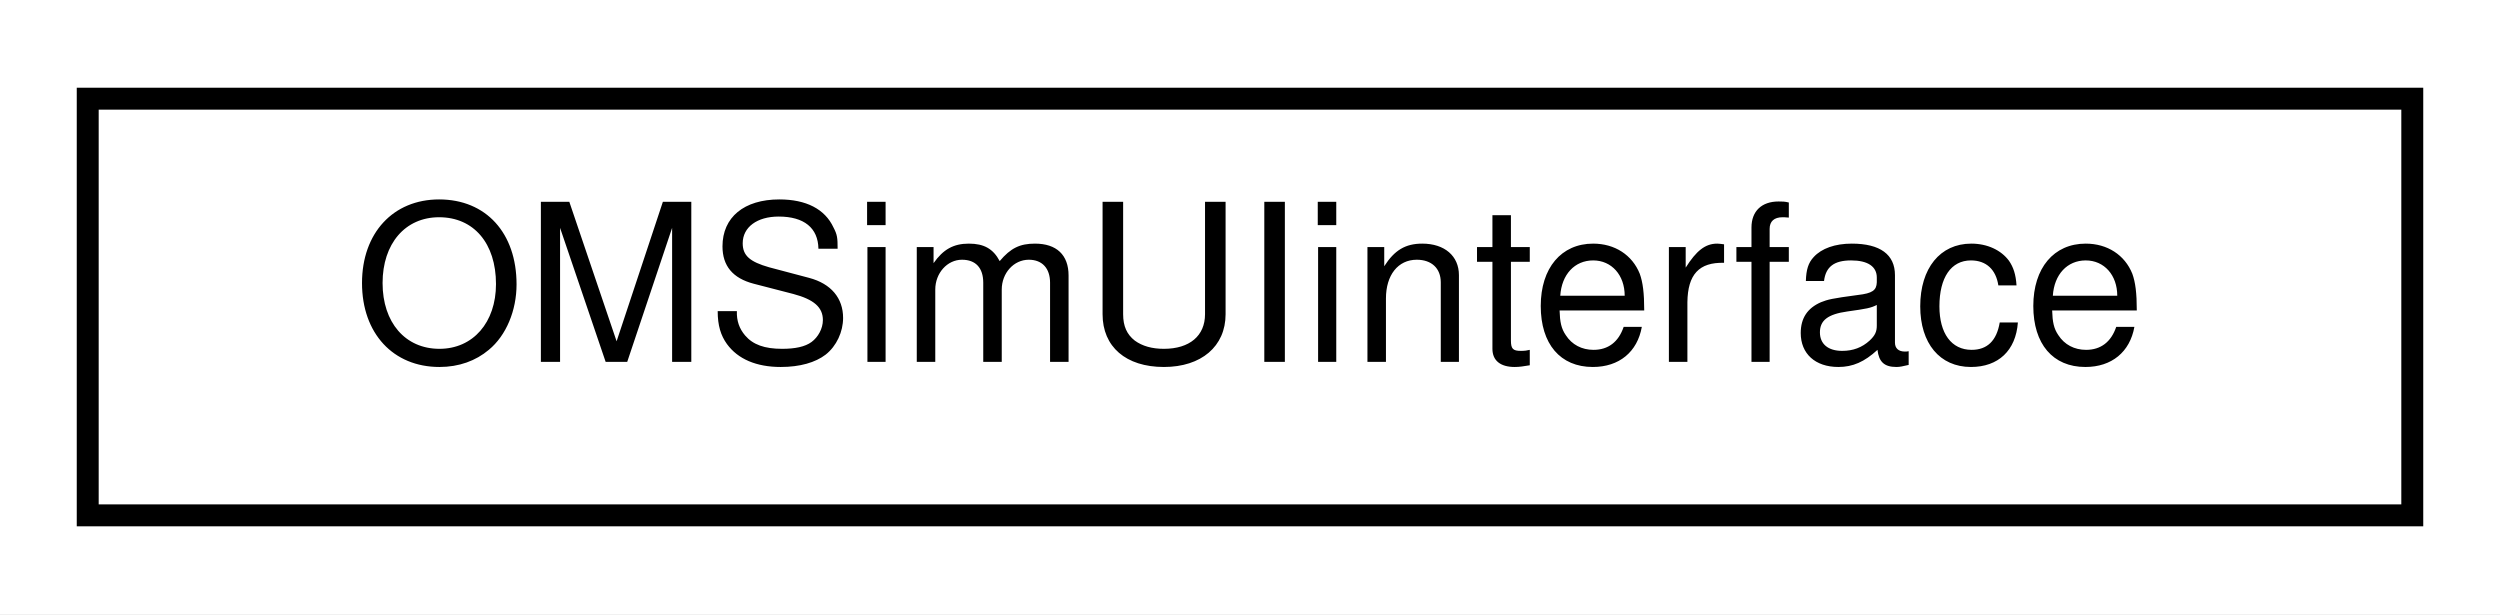
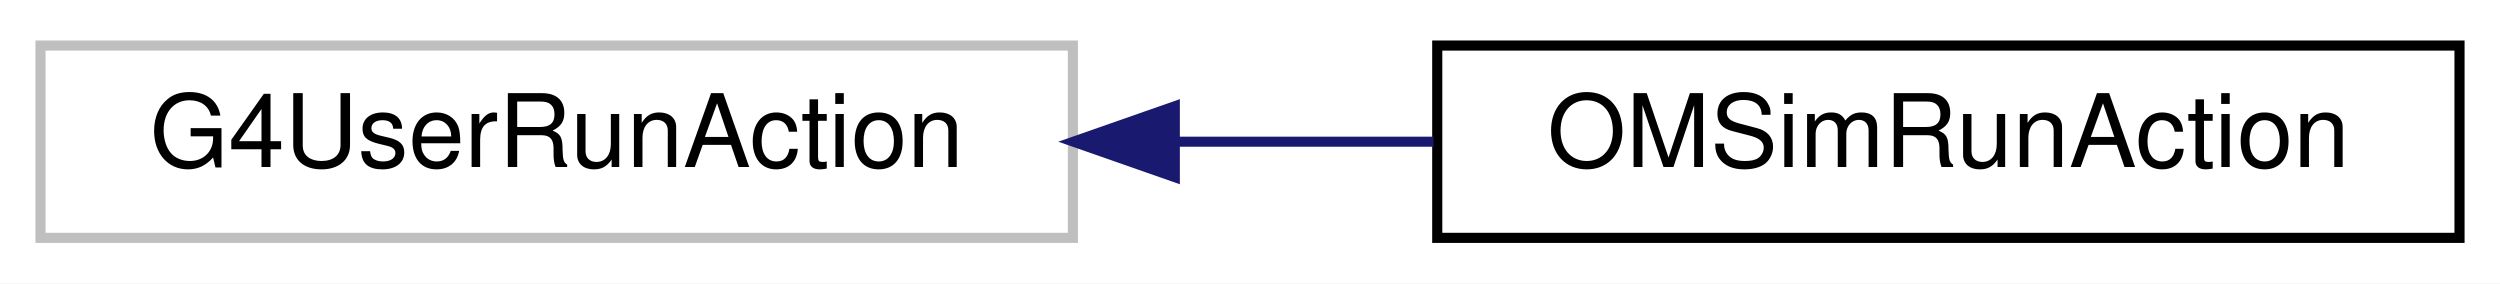
- <svg xmlns="http://www.w3.org/2000/svg" xmlns:xlink="http://www.w3.org/1999/xlink" width="114pt" height="28pt" viewBox="0.00 0.00 114.00 28.00">
+ <svg xmlns="http://www.w3.org/2000/svg" xmlns:xlink="http://www.w3.org/1999/xlink" width="247pt" height="28pt" viewBox="0.00 0.00 247.00 28.00">
  <g id="graph0" class="graph" transform="scale(1 1) rotate(0) translate(4 24)">
-     <polygon fill="white" stroke="transparent" points="-4,4 -4,-24 110,-24 110,4 -4,4" />
+     <polygon fill="white" stroke="transparent" points="-4,4 -4,-24 243,-24 243,4 -4,4" />
    <g id="node1" class="node">
      <g id="a_node1">
-         <a xlink:href="class_o_m_sim_u_iinterface.html" target="_top" xlink:title="Singleton interface to Geant4's UI manager.">
-           <polygon fill="white" stroke="black" points="0,-0.5 0,-19.5 106,-19.5 106,-0.5 0,-0.5" />
-           <text text-anchor="middle" x="53" y="-7.5" font-family="Helvetica,sans-Serif" font-size="10.00">OMSimUIinterface</text>
+         <a xlink:title=" ">
+           <polygon fill="white" stroke="#bfbfbf" points="0,-0.5 0,-19.5 102,-19.5 102,-0.5 0,-0.5" />
+           <text text-anchor="middle" x="51" y="-7.5" font-family="Helvetica,sans-Serif" font-size="10.00">G4UserRunAction</text>
        </a>
      </g>
    </g>
+     <g id="node2" class="node">
+       <g id="a_node2">
+         <a xlink:href="class_o_m_sim_run_action.html" target="_top" xlink:title=" ">
+           <polygon fill="white" stroke="black" points="138,-0.5 138,-19.5 239,-19.5 239,-0.5 138,-0.5" />
+           <text text-anchor="middle" x="188.5" y="-7.5" font-family="Helvetica,sans-Serif" font-size="10.00">OMSimRunAction</text>
+         </a>
+       </g>
+     </g>
+     <g id="edge1" class="edge">
+       <path fill="none" stroke="midnightblue" d="M112.29,-10C120.76,-10 129.39,-10 137.64,-10" />
+       <polygon fill="midnightblue" stroke="midnightblue" points="112.07,-6.5 102.07,-10 112.07,-13.5 112.07,-6.5" />
+     </g>
  </g>
</svg>
